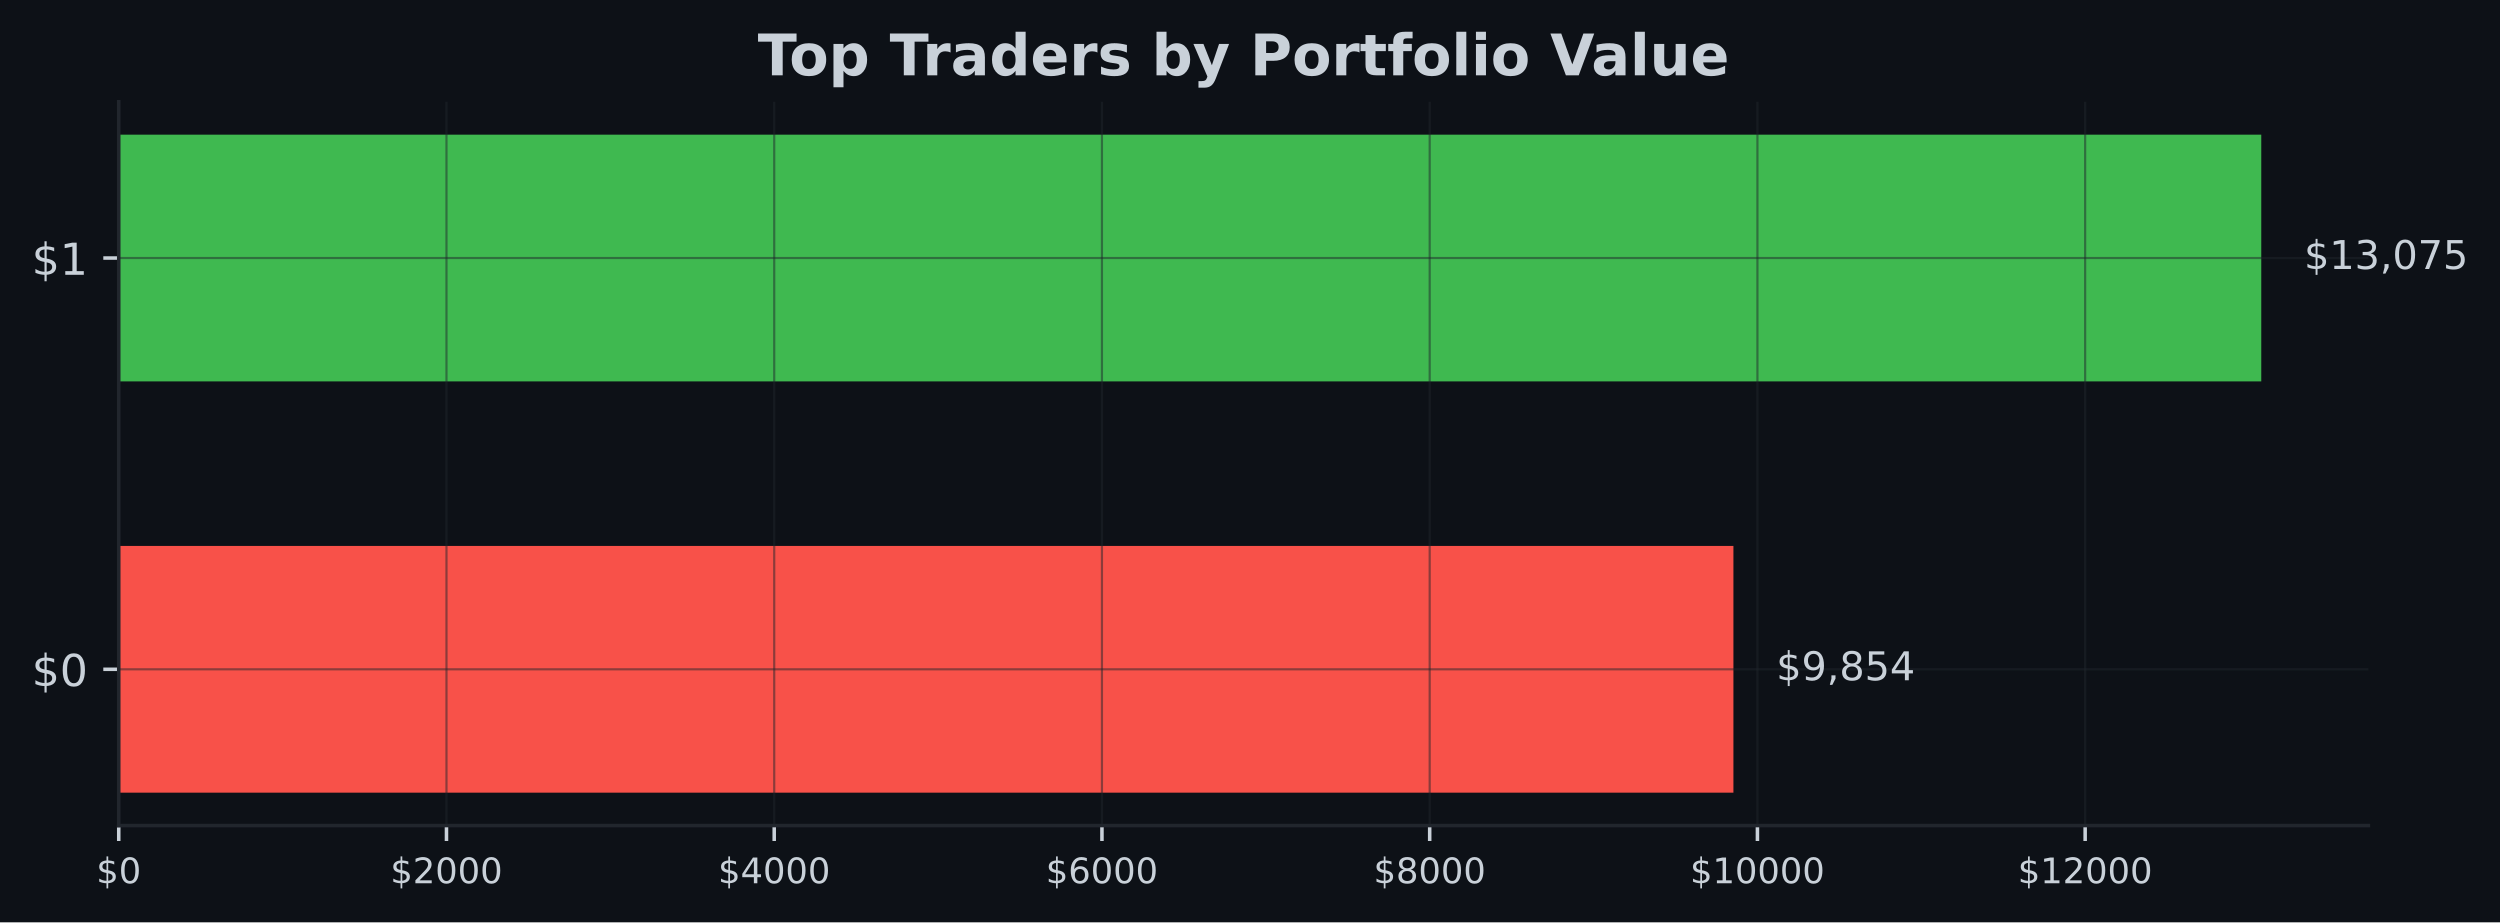
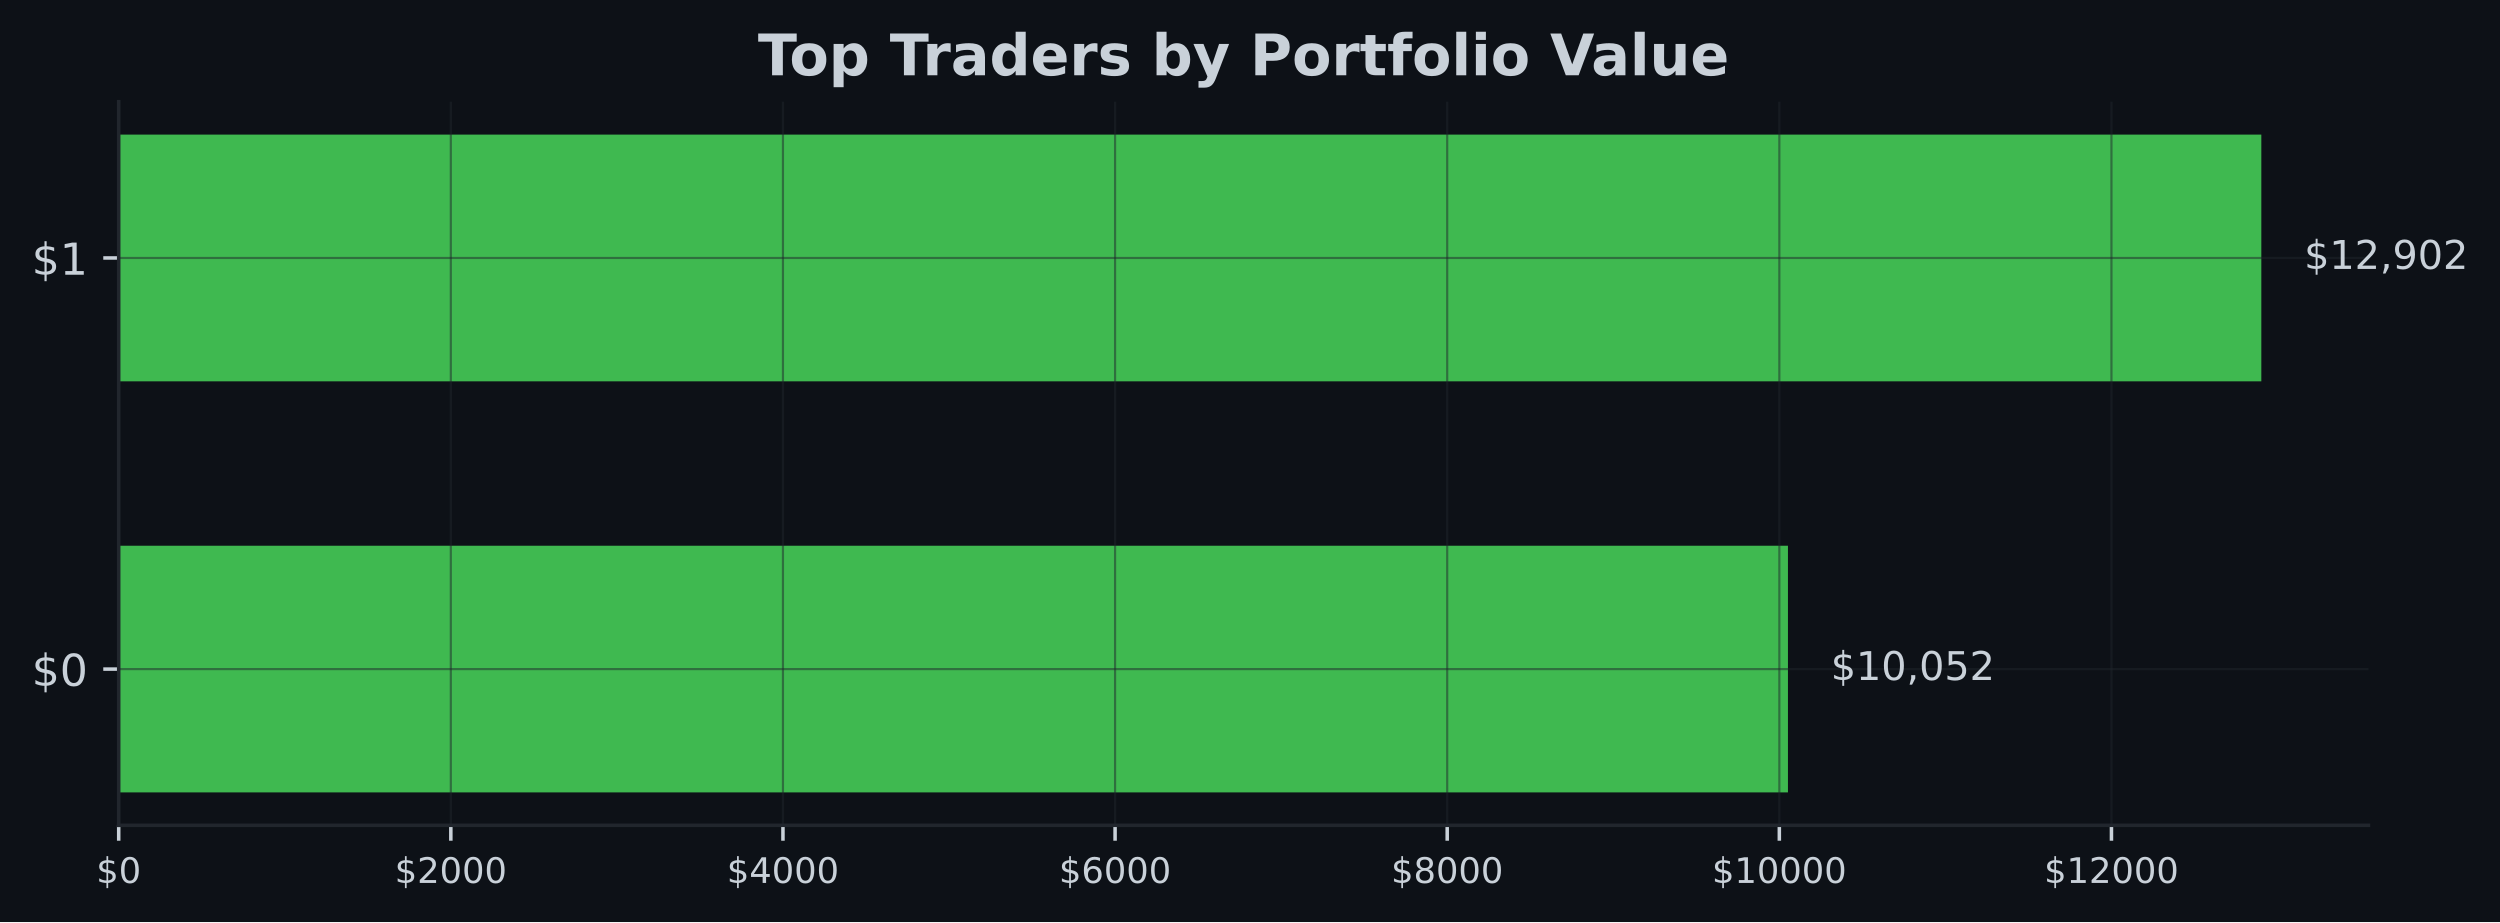
- <svg xmlns="http://www.w3.org/2000/svg" xmlns:xlink="http://www.w3.org/1999/xlink" width="566.882pt" height="209.14pt" viewBox="0 0 566.882 209.14" version="1.1">
+ <svg xmlns="http://www.w3.org/2000/svg" xmlns:xlink="http://www.w3.org/1999/xlink" width="567.057pt" height="209.14pt" viewBox="0 0 567.057 209.14" version="1.1">
  <defs>
    <style type="text/css">*{stroke-linejoin: round; stroke-linecap: butt}</style>
  </defs>
  <g id="figure_1">
    <g id="patch_1">
-       <path d="M 0 209.14  L 566.882 209.14  L 566.882 0  L 0 0  z " style="fill: #0d1117" />
+       <path d="M 0 209.14  L 567.057 209.14  L 567.057 0  L 0 0  z " style="fill: #0d1117" />
    </g>
    <g id="axes_1">
      <g id="patch_2">
-         <path d="M 26.925 187.198  L 537.039 187.198  L 537.039 23.078  L 26.925 23.078  z " style="fill: #0d1117" />
+         <path d="M 26.925 187.198  L 537.219 187.198  L 537.219 23.078  L 26.925 23.078  z " style="fill: #0d1117" />
      </g>
      <g id="patch_3">
-         <path d="M 26.925 179.738  L 393.058 179.738  L 393.058 123.788  L 26.925 123.788  z " clip-path="url(#p2c838402f3)" style="fill: #f85149" />
+         <path d="M 26.925 179.738  L 405.547 179.738  L 405.547 123.788  L 26.925 123.788  z " clip-path="url(#p53dee8544b)" style="fill: #3fb950" />
      </g>
      <g id="patch_4">
-         <path d="M 26.925 86.488  L 512.748 86.488  L 512.748 30.538  L 26.925 30.538  z " clip-path="url(#p2c838402f3)" style="fill: #3fb950" />
+         <path d="M 26.925 86.488  L 512.92 86.488  L 512.92 30.538  L 26.925 30.538  z " clip-path="url(#p53dee8544b)" style="fill: #3fb950" />
      </g>
      <g id="matplotlib.axis_1">
        <g id="xtick_1">
          <g id="line2d_1">
-             <path d="M 26.925 187.198  L 26.925 23.078  " clip-path="url(#p2c838402f3)" style="fill: none; stroke: #21262d; stroke-opacity: 0.5; stroke-width: 0.5; stroke-linecap: square" />
+             <path d="M 26.925 187.198  L 26.925 23.078  " clip-path="url(#p53dee8544b)" style="fill: none; stroke: #21262d; stroke-opacity: 0.5; stroke-width: 0.5; stroke-linecap: square" />
          </g>
          <g id="line2d_2">
            <defs>
-               <path id="mde8f542f25" d="M 0 0  L 0 3.5  " style="stroke: #c9d1d9; stroke-width: 0.8" />
+               <path id="m3ffc830166" d="M 0 0  L 0 3.5  " style="stroke: #c9d1d9; stroke-width: 0.8" />
            </defs>
            <g>
-               <use xlink:href="#mde8f542f25" x="26.925" y="187.198" style="fill: #c9d1d9; stroke: #c9d1d9; stroke-width: 0.8" />
+               <use xlink:href="#m3ffc830166" x="26.925" y="187.198" style="fill: #c9d1d9; stroke: #c9d1d9; stroke-width: 0.8" />
            </g>
          </g>
          <g id="text_1">
            <g style="fill: #c9d1d9" transform="translate(21.835 200.2767) scale(0.08 -0.08)">
              <defs>
                <path id="DejaVuSans-24" d="M 2163 -941  L 1850 -941  L 1847 0  Q 1519 6 1191 76  Q 863 147 531 288  L 531 850  Q 850 650 1176 548  Q 1503 447 1850 444  L 1850 1869  Q 1159 1981 845 2250  Q 531 2519 531 2988  Q 531 3497 872 3790  Q 1213 4084 1850 4128  L 1850 4863  L 2163 4863  L 2163 4138  Q 2453 4125 2725 4076  Q 2997 4028 3256 3944  L 3256 3397  Q 2997 3528 2723 3600  Q 2450 3672 2163 3684  L 2163 2350  Q 2872 2241 3206 1959  Q 3541 1678 3541 1191  Q 3541 663 3186 358  Q 2831 53 2163 6  L 2163 -941  z M 1850 2406  L 1850 3688  Q 1488 3647 1297 3481  Q 1106 3316 1106 3041  Q 1106 2772 1282 2622  Q 1459 2472 1850 2406  z M 2163 1806  L 2163 453  Q 2559 506 2761 678  Q 2963 850 2963 1131  Q 2963 1406 2770 1568  Q 2578 1731 2163 1806  z " transform="scale(0.015625)" />
                <path id="DejaVuSans-30" d="M 2034 4250  Q 1547 4250 1301 3770  Q 1056 3291 1056 2328  Q 1056 1369 1301 889  Q 1547 409 2034 409  Q 2525 409 2770 889  Q 3016 1369 3016 2328  Q 3016 3291 2770 3770  Q 2525 4250 2034 4250  z M 2034 4750  Q 2819 4750 3233 4129  Q 3647 3509 3647 2328  Q 3647 1150 3233 529  Q 2819 -91 2034 -91  Q 1250 -91 836 529  Q 422 1150 422 2328  Q 422 3509 836 4129  Q 1250 4750 2034 4750  z " transform="scale(0.015625)" />
              </defs>
              <use xlink:href="#DejaVuSans-24" />
              <use xlink:href="#DejaVuSans-30" transform="translate(63.62305 0)" />
            </g>
          </g>
        </g>
        <g id="xtick_2">
          <g id="line2d_3">
-             <path d="M 101.24 187.198  L 101.24 23.078  " clip-path="url(#p2c838402f3)" style="fill: none; stroke: #21262d; stroke-opacity: 0.5; stroke-width: 0.5; stroke-linecap: square" />
+             <path d="M 102.259 187.198  L 102.259 23.078  " clip-path="url(#p53dee8544b)" style="fill: none; stroke: #21262d; stroke-opacity: 0.5; stroke-width: 0.5; stroke-linecap: square" />
          </g>
          <g id="line2d_4">
            <g>
-               <use xlink:href="#mde8f542f25" x="101.24" y="187.198" style="fill: #c9d1d9; stroke: #c9d1d9; stroke-width: 0.8" />
+               <use xlink:href="#m3ffc830166" x="102.259" y="187.198" style="fill: #c9d1d9; stroke: #c9d1d9; stroke-width: 0.8" />
            </g>
          </g>
          <g id="text_2">
-             <g style="fill: #c9d1d9" transform="translate(88.51499 200.2767) scale(0.08 -0.08)">
+             <g style="fill: #c9d1d9" transform="translate(89.53351 200.2767) scale(0.08 -0.08)">
              <defs>
                <path id="DejaVuSans-32" d="M 1228 531  L 3431 531  L 3431 0  L 469 0  L 469 531  Q 828 903 1448 1529  Q 2069 2156 2228 2338  Q 2531 2678 2651 2914  Q 2772 3150 2772 3378  Q 2772 3750 2511 3984  Q 2250 4219 1831 4219  Q 1534 4219 1204 4116  Q 875 4013 500 3803  L 500 4441  Q 881 4594 1212 4672  Q 1544 4750 1819 4750  Q 2544 4750 2975 4387  Q 3406 4025 3406 3419  Q 3406 3131 3298 2873  Q 3191 2616 2906 2266  Q 2828 2175 2409 1742  Q 1991 1309 1228 531  z " transform="scale(0.015625)" />
              </defs>
              <use xlink:href="#DejaVuSans-24" />
              <use xlink:href="#DejaVuSans-32" transform="translate(63.62305 0)" />
              <use xlink:href="#DejaVuSans-30" transform="translate(127.2461 0)" />
              <use xlink:href="#DejaVuSans-30" transform="translate(190.8691 0)" />
              <use xlink:href="#DejaVuSans-30" transform="translate(254.4922 0)" />
            </g>
          </g>
        </g>
        <g id="xtick_3">
          <g id="line2d_5">
-             <path d="M 175.555 187.198  L 175.555 23.078  " clip-path="url(#p2c838402f3)" style="fill: none; stroke: #21262d; stroke-opacity: 0.5; stroke-width: 0.5; stroke-linecap: square" />
+             <path d="M 177.592 187.198  L 177.592 23.078  " clip-path="url(#p53dee8544b)" style="fill: none; stroke: #21262d; stroke-opacity: 0.5; stroke-width: 0.5; stroke-linecap: square" />
          </g>
          <g id="line2d_6">
            <g>
-               <use xlink:href="#mde8f542f25" x="175.555" y="187.198" style="fill: #c9d1d9; stroke: #c9d1d9; stroke-width: 0.8" />
+               <use xlink:href="#m3ffc830166" x="177.592" y="187.198" style="fill: #c9d1d9; stroke: #c9d1d9; stroke-width: 0.8" />
            </g>
          </g>
          <g id="text_3">
-             <g style="fill: #c9d1d9" transform="translate(162.83 200.2767) scale(0.08 -0.08)">
+             <g style="fill: #c9d1d9" transform="translate(164.867 200.2767) scale(0.08 -0.08)">
              <defs>
                <path id="DejaVuSans-34" d="M 2419 4116  L 825 1625  L 2419 1625  L 2419 4116  z M 2253 4666  L 3047 4666  L 3047 1625  L 3713 1625  L 3713 1100  L 3047 1100  L 3047 0  L 2419 0  L 2419 1100  L 313 1100  L 313 1709  L 2253 4666  z " transform="scale(0.015625)" />
              </defs>
              <use xlink:href="#DejaVuSans-24" />
              <use xlink:href="#DejaVuSans-34" transform="translate(63.62305 0)" />
              <use xlink:href="#DejaVuSans-30" transform="translate(127.2461 0)" />
              <use xlink:href="#DejaVuSans-30" transform="translate(190.8691 0)" />
              <use xlink:href="#DejaVuSans-30" transform="translate(254.4922 0)" />
            </g>
          </g>
        </g>
        <g id="xtick_4">
          <g id="line2d_7">
-             <path d="M 249.87 187.198  L 249.87 23.078  " clip-path="url(#p2c838402f3)" style="fill: none; stroke: #21262d; stroke-opacity: 0.5; stroke-width: 0.5; stroke-linecap: square" />
+             <path d="M 252.926 187.198  L 252.926 23.078  " clip-path="url(#p53dee8544b)" style="fill: none; stroke: #21262d; stroke-opacity: 0.5; stroke-width: 0.5; stroke-linecap: square" />
          </g>
          <g id="line2d_8">
            <g>
-               <use xlink:href="#mde8f542f25" x="249.87" y="187.198" style="fill: #c9d1d9; stroke: #c9d1d9; stroke-width: 0.8" />
+               <use xlink:href="#m3ffc830166" x="252.926" y="187.198" style="fill: #c9d1d9; stroke: #c9d1d9; stroke-width: 0.8" />
            </g>
          </g>
          <g id="text_4">
-             <g style="fill: #c9d1d9" transform="translate(237.145 200.2767) scale(0.08 -0.08)">
+             <g style="fill: #c9d1d9" transform="translate(240.2005 200.2767) scale(0.08 -0.08)">
              <defs>
                <path id="DejaVuSans-36" d="M 2113 2584  Q 1688 2584 1439 2293  Q 1191 2003 1191 1497  Q 1191 994 1439 701  Q 1688 409 2113 409  Q 2538 409 2786 701  Q 3034 994 3034 1497  Q 3034 2003 2786 2293  Q 2538 2584 2113 2584  z M 3366 4563  L 3366 3988  Q 3128 4100 2886 4159  Q 2644 4219 2406 4219  Q 1781 4219 1451 3797  Q 1122 3375 1075 2522  Q 1259 2794 1537 2939  Q 1816 3084 2150 3084  Q 2853 3084 3261 2657  Q 3669 2231 3669 1497  Q 3669 778 3244 343  Q 2819 -91 2113 -91  Q 1303 -91 875 529  Q 447 1150 447 2328  Q 447 3434 972 4092  Q 1497 4750 2381 4750  Q 2619 4750 2861 4703  Q 3103 4656 3366 4563  z " transform="scale(0.015625)" />
              </defs>
              <use xlink:href="#DejaVuSans-24" />
              <use xlink:href="#DejaVuSans-36" transform="translate(63.62305 0)" />
              <use xlink:href="#DejaVuSans-30" transform="translate(127.2461 0)" />
              <use xlink:href="#DejaVuSans-30" transform="translate(190.8691 0)" />
              <use xlink:href="#DejaVuSans-30" transform="translate(254.4922 0)" />
            </g>
          </g>
        </g>
        <g id="xtick_5">
          <g id="line2d_9">
-             <path d="M 324.185 187.198  L 324.185 23.078  " clip-path="url(#p2c838402f3)" style="fill: none; stroke: #21262d; stroke-opacity: 0.5; stroke-width: 0.5; stroke-linecap: square" />
+             <path d="M 328.259 187.198  L 328.259 23.078  " clip-path="url(#p53dee8544b)" style="fill: none; stroke: #21262d; stroke-opacity: 0.5; stroke-width: 0.5; stroke-linecap: square" />
          </g>
          <g id="line2d_10">
            <g>
-               <use xlink:href="#mde8f542f25" x="324.185" y="187.198" style="fill: #c9d1d9; stroke: #c9d1d9; stroke-width: 0.8" />
+               <use xlink:href="#m3ffc830166" x="328.259" y="187.198" style="fill: #c9d1d9; stroke: #c9d1d9; stroke-width: 0.8" />
            </g>
          </g>
          <g id="text_5">
-             <g style="fill: #c9d1d9" transform="translate(311.46 200.2767) scale(0.08 -0.08)">
+             <g style="fill: #c9d1d9" transform="translate(315.534 200.2767) scale(0.08 -0.08)">
              <defs>
                <path id="DejaVuSans-38" d="M 2034 2216  Q 1584 2216 1326 1975  Q 1069 1734 1069 1313  Q 1069 891 1326 650  Q 1584 409 2034 409  Q 2484 409 2743 651  Q 3003 894 3003 1313  Q 3003 1734 2745 1975  Q 2488 2216 2034 2216  z M 1403 2484  Q 997 2584 770 2862  Q 544 3141 544 3541  Q 544 4100 942 4425  Q 1341 4750 2034 4750  Q 2731 4750 3128 4425  Q 3525 4100 3525 3541  Q 3525 3141 3298 2862  Q 3072 2584 2669 2484  Q 3125 2378 3379 2068  Q 3634 1759 3634 1313  Q 3634 634 3220 271  Q 2806 -91 2034 -91  Q 1263 -91 848 271  Q 434 634 434 1313  Q 434 1759 690 2068  Q 947 2378 1403 2484  z M 1172 3481  Q 1172 3119 1398 2916  Q 1625 2713 2034 2713  Q 2441 2713 2670 2916  Q 2900 3119 2900 3481  Q 2900 3844 2670 4047  Q 2441 4250 2034 4250  Q 1625 4250 1398 4047  Q 1172 3844 1172 3481  z " transform="scale(0.015625)" />
              </defs>
              <use xlink:href="#DejaVuSans-24" />
              <use xlink:href="#DejaVuSans-38" transform="translate(63.62305 0)" />
              <use xlink:href="#DejaVuSans-30" transform="translate(127.2461 0)" />
              <use xlink:href="#DejaVuSans-30" transform="translate(190.8691 0)" />
              <use xlink:href="#DejaVuSans-30" transform="translate(254.4922 0)" />
            </g>
          </g>
        </g>
        <g id="xtick_6">
          <g id="line2d_11">
-             <path d="M 398.5 187.198  L 398.5 23.078  " clip-path="url(#p2c838402f3)" style="fill: none; stroke: #21262d; stroke-opacity: 0.5; stroke-width: 0.5; stroke-linecap: square" />
+             <path d="M 403.593 187.198  L 403.593 23.078  " clip-path="url(#p53dee8544b)" style="fill: none; stroke: #21262d; stroke-opacity: 0.5; stroke-width: 0.5; stroke-linecap: square" />
          </g>
          <g id="line2d_12">
            <g>
-               <use xlink:href="#mde8f542f25" x="398.5" y="187.198" style="fill: #c9d1d9; stroke: #c9d1d9; stroke-width: 0.8" />
+               <use xlink:href="#m3ffc830166" x="403.593" y="187.198" style="fill: #c9d1d9; stroke: #c9d1d9; stroke-width: 0.8" />
            </g>
          </g>
          <g id="text_6">
-             <g style="fill: #c9d1d9" transform="translate(383.23 200.2767) scale(0.08 -0.08)">
+             <g style="fill: #c9d1d9" transform="translate(388.3226 200.2767) scale(0.08 -0.08)">
              <defs>
                <path id="DejaVuSans-31" d="M 794 531  L 1825 531  L 1825 4091  L 703 3866  L 703 4441  L 1819 4666  L 2450 4666  L 2450 531  L 3481 531  L 3481 0  L 794 0  L 794 531  z " transform="scale(0.015625)" />
              </defs>
              <use xlink:href="#DejaVuSans-24" />
              <use xlink:href="#DejaVuSans-31" transform="translate(63.62305 0)" />
              <use xlink:href="#DejaVuSans-30" transform="translate(127.2461 0)" />
              <use xlink:href="#DejaVuSans-30" transform="translate(190.8691 0)" />
              <use xlink:href="#DejaVuSans-30" transform="translate(254.4922 0)" />
              <use xlink:href="#DejaVuSans-30" transform="translate(318.1152 0)" />
            </g>
          </g>
        </g>
        <g id="xtick_7">
          <g id="line2d_13">
-             <path d="M 472.815 187.198  L 472.815 23.078  " clip-path="url(#p2c838402f3)" style="fill: none; stroke: #21262d; stroke-opacity: 0.5; stroke-width: 0.5; stroke-linecap: square" />
+             <path d="M 478.926 187.198  L 478.926 23.078  " clip-path="url(#p53dee8544b)" style="fill: none; stroke: #21262d; stroke-opacity: 0.5; stroke-width: 0.5; stroke-linecap: square" />
          </g>
          <g id="line2d_14">
            <g>
-               <use xlink:href="#mde8f542f25" x="472.815" y="187.198" style="fill: #c9d1d9; stroke: #c9d1d9; stroke-width: 0.8" />
+               <use xlink:href="#m3ffc830166" x="478.926" y="187.198" style="fill: #c9d1d9; stroke: #c9d1d9; stroke-width: 0.8" />
            </g>
          </g>
          <g id="text_7">
-             <g style="fill: #c9d1d9" transform="translate(457.545 200.2767) scale(0.08 -0.08)">
+             <g style="fill: #c9d1d9" transform="translate(463.6561 200.2767) scale(0.08 -0.08)">
              <use xlink:href="#DejaVuSans-24" />
              <use xlink:href="#DejaVuSans-31" transform="translate(63.62305 0)" />
              <use xlink:href="#DejaVuSans-32" transform="translate(127.2461 0)" />
              <use xlink:href="#DejaVuSans-30" transform="translate(190.8691 0)" />
              <use xlink:href="#DejaVuSans-30" transform="translate(254.4922 0)" />
              <use xlink:href="#DejaVuSans-30" transform="translate(318.1152 0)" />
            </g>
          </g>
        </g>
      </g>
      <g id="matplotlib.axis_2">
        <g id="ytick_1">
          <g id="line2d_15">
-             <path d="M 26.925 151.763  L 537.039 151.763  " clip-path="url(#p2c838402f3)" style="fill: none; stroke: #21262d; stroke-opacity: 0.5; stroke-width: 0.5; stroke-linecap: square" />
+             <path d="M 26.925 151.763  L 537.219 151.763  " clip-path="url(#p53dee8544b)" style="fill: none; stroke: #21262d; stroke-opacity: 0.5; stroke-width: 0.5; stroke-linecap: square" />
          </g>
          <g id="line2d_16">
            <defs>
-               <path id="m26489d5b1e" d="M 0 0  L -3.5 0  " style="stroke: #c9d1d9; stroke-width: 0.8" />
+               <path id="m6f9f888010" d="M 0 0  L -3.5 0  " style="stroke: #c9d1d9; stroke-width: 0.8" />
            </defs>
            <g>
-               <use xlink:href="#m26489d5b1e" x="26.925" y="151.763" style="fill: #c9d1d9; stroke: #c9d1d9; stroke-width: 0.8" />
+               <use xlink:href="#m6f9f888010" x="26.925" y="151.763" style="fill: #c9d1d9; stroke: #c9d1d9; stroke-width: 0.8" />
            </g>
          </g>
          <g id="text_8">
            <g style="fill: #c9d1d9" transform="translate(7.2 155.5622) scale(0.1 -0.1)">
              <use xlink:href="#DejaVuSans-24" />
              <use xlink:href="#DejaVuSans-30" transform="translate(63.62305 0)" />
            </g>
          </g>
        </g>
        <g id="ytick_2">
          <g id="line2d_17">
-             <path d="M 26.925 58.513  L 537.039 58.513  " clip-path="url(#p2c838402f3)" style="fill: none; stroke: #21262d; stroke-opacity: 0.5; stroke-width: 0.5; stroke-linecap: square" />
+             <path d="M 26.925 58.513  L 537.219 58.513  " clip-path="url(#p53dee8544b)" style="fill: none; stroke: #21262d; stroke-opacity: 0.5; stroke-width: 0.5; stroke-linecap: square" />
          </g>
          <g id="line2d_18">
            <g>
-               <use xlink:href="#m26489d5b1e" x="26.925" y="58.513" style="fill: #c9d1d9; stroke: #c9d1d9; stroke-width: 0.8" />
+               <use xlink:href="#m6f9f888010" x="26.925" y="58.513" style="fill: #c9d1d9; stroke: #c9d1d9; stroke-width: 0.8" />
            </g>
          </g>
          <g id="text_9">
            <g style="fill: #c9d1d9" transform="translate(7.2 62.31219) scale(0.1 -0.1)">
              <use xlink:href="#DejaVuSans-24" />
              <use xlink:href="#DejaVuSans-31" transform="translate(63.62305 0)" />
            </g>
          </g>
        </g>
      </g>
      <g id="patch_5">
        <path d="M 26.925 187.198  L 26.925 23.078  " style="fill: none; stroke: #21262d; stroke-width: 0.8; stroke-linejoin: miter; stroke-linecap: square" />
      </g>
      <g id="patch_6">
-         <path d="M 26.925 187.198  L 537.039 187.198  " style="fill: none; stroke: #21262d; stroke-width: 0.8; stroke-linejoin: miter; stroke-linecap: square" />
+         <path d="M 26.925 187.198  L 537.219 187.198  " style="fill: none; stroke: #21262d; stroke-width: 0.8; stroke-linejoin: miter; stroke-linecap: square" />
      </g>
      <g id="text_10">
-         <g style="fill: #c9d1d9" transform="translate(402.774 154.2464) scale(0.09 -0.09)">
+         <g style="fill: #c9d1d9" transform="translate(415.2666 154.2464) scale(0.09 -0.09)">
          <defs>
-             <path id="DejaVuSans-39" d="M 703 97  L 703 672  Q 941 559 1184 500  Q 1428 441 1663 441  Q 2288 441 2617 861  Q 2947 1281 2994 2138  Q 2813 1869 2534 1725  Q 2256 1581 1919 1581  Q 1219 1581 811 2004  Q 403 2428 403 3163  Q 403 3881 828 4315  Q 1253 4750 1959 4750  Q 2769 4750 3195 4129  Q 3622 3509 3622 2328  Q 3622 1225 3098 567  Q 2575 -91 1691 -91  Q 1453 -91 1209 -44  Q 966 3 703 97  z M 1959 2075  Q 2384 2075 2632 2365  Q 2881 2656 2881 3163  Q 2881 3666 2632 3958  Q 2384 4250 1959 4250  Q 1534 4250 1286 3958  Q 1038 3666 1038 3163  Q 1038 2656 1286 2365  Q 1534 2075 1959 2075  z " transform="scale(0.015625)" />
            <path id="DejaVuSans-2c" d="M 750 794  L 1409 794  L 1409 256  L 897 -744  L 494 -744  L 750 256  L 750 794  z " transform="scale(0.015625)" />
            <path id="DejaVuSans-35" d="M 691 4666  L 3169 4666  L 3169 4134  L 1269 4134  L 1269 2991  Q 1406 3038 1543 3061  Q 1681 3084 1819 3084  Q 2600 3084 3056 2656  Q 3513 2228 3513 1497  Q 3513 744 3044 326  Q 2575 -91 1722 -91  Q 1428 -91 1123 -41  Q 819 9 494 109  L 494 744  Q 775 591 1075 516  Q 1375 441 1709 441  Q 2250 441 2565 725  Q 2881 1009 2881 1497  Q 2881 1984 2565 2268  Q 2250 2553 1709 2553  Q 1456 2553 1204 2497  Q 953 2441 691 2322  L 691 4666  z " transform="scale(0.015625)" />
          </defs>
          <use xlink:href="#DejaVuSans-24" />
-           <use xlink:href="#DejaVuSans-39" transform="translate(63.62305 0)" />
-           <use xlink:href="#DejaVuSans-2c" transform="translate(127.2461 0)" />
-           <use xlink:href="#DejaVuSans-38" transform="translate(159.0332 0)" />
-           <use xlink:href="#DejaVuSans-35" transform="translate(222.6562 0)" />
-           <use xlink:href="#DejaVuSans-34" transform="translate(286.2793 0)" />
+           <use xlink:href="#DejaVuSans-31" transform="translate(63.62305 0)" />
+           <use xlink:href="#DejaVuSans-30" transform="translate(127.2461 0)" />
+           <use xlink:href="#DejaVuSans-2c" transform="translate(190.8691 0)" />
+           <use xlink:href="#DejaVuSans-30" transform="translate(222.6562 0)" />
+           <use xlink:href="#DejaVuSans-35" transform="translate(286.2793 0)" />
+           <use xlink:href="#DejaVuSans-32" transform="translate(349.9023 0)" />
        </g>
      </g>
      <g id="text_11">
-         <g style="fill: #c9d1d9" transform="translate(522.4646 60.99641) scale(0.09 -0.09)">
+         <g style="fill: #c9d1d9" transform="translate(522.6394 60.99641) scale(0.09 -0.09)">
          <defs>
-             <path id="DejaVuSans-33" d="M 2597 2516  Q 3050 2419 3304 2112  Q 3559 1806 3559 1356  Q 3559 666 3084 287  Q 2609 -91 1734 -91  Q 1441 -91 1130 -33  Q 819 25 488 141  L 488 750  Q 750 597 1062 519  Q 1375 441 1716 441  Q 2309 441 2620 675  Q 2931 909 2931 1356  Q 2931 1769 2642 2001  Q 2353 2234 1838 2234  L 1294 2234  L 1294 2753  L 1863 2753  Q 2328 2753 2575 2939  Q 2822 3125 2822 3475  Q 2822 3834 2567 4026  Q 2313 4219 1838 4219  Q 1578 4219 1281 4162  Q 984 4106 628 3988  L 628 4550  Q 988 4650 1302 4700  Q 1616 4750 1894 4750  Q 2613 4750 3031 4423  Q 3450 4097 3450 3541  Q 3450 3153 3228 2886  Q 3006 2619 2597 2516  z " transform="scale(0.015625)" />
-             <path id="DejaVuSans-37" d="M 525 4666  L 3525 4666  L 3525 4397  L 1831 0  L 1172 0  L 2766 4134  L 525 4134  L 525 4666  z " transform="scale(0.015625)" />
+             <path id="DejaVuSans-39" d="M 703 97  L 703 672  Q 941 559 1184 500  Q 1428 441 1663 441  Q 2288 441 2617 861  Q 2947 1281 2994 2138  Q 2813 1869 2534 1725  Q 2256 1581 1919 1581  Q 1219 1581 811 2004  Q 403 2428 403 3163  Q 403 3881 828 4315  Q 1253 4750 1959 4750  Q 2769 4750 3195 4129  Q 3622 3509 3622 2328  Q 3622 1225 3098 567  Q 2575 -91 1691 -91  Q 1453 -91 1209 -44  Q 966 3 703 97  z M 1959 2075  Q 2384 2075 2632 2365  Q 2881 2656 2881 3163  Q 2881 3666 2632 3958  Q 2384 4250 1959 4250  Q 1534 4250 1286 3958  Q 1038 3666 1038 3163  Q 1038 2656 1286 2365  Q 1534 2075 1959 2075  z " transform="scale(0.015625)" />
          </defs>
          <use xlink:href="#DejaVuSans-24" />
          <use xlink:href="#DejaVuSans-31" transform="translate(63.62305 0)" />
-           <use xlink:href="#DejaVuSans-33" transform="translate(127.2461 0)" />
+           <use xlink:href="#DejaVuSans-32" transform="translate(127.2461 0)" />
          <use xlink:href="#DejaVuSans-2c" transform="translate(190.8691 0)" />
-           <use xlink:href="#DejaVuSans-30" transform="translate(222.6562 0)" />
-           <use xlink:href="#DejaVuSans-37" transform="translate(286.2793 0)" />
-           <use xlink:href="#DejaVuSans-35" transform="translate(349.9023 0)" />
+           <use xlink:href="#DejaVuSans-39" transform="translate(222.6562 0)" />
+           <use xlink:href="#DejaVuSans-30" transform="translate(286.2793 0)" />
+           <use xlink:href="#DejaVuSans-32" transform="translate(349.9023 0)" />
        </g>
      </g>
      <g id="text_12">
-         <g style="fill: #c9d1d9" transform="translate(171.8224 17.07797) scale(0.13 -0.13)">
+         <g style="fill: #c9d1d9" transform="translate(171.9124 17.07797) scale(0.13 -0.13)">
          <defs>
            <path id="DejaVuSans-Bold-54" d="M 31 4666  L 4331 4666  L 4331 3756  L 2784 3756  L 2784 0  L 1581 0  L 1581 3756  L 31 3756  L 31 4666  z " transform="scale(0.015625)" />
            <path id="DejaVuSans-Bold-6f" d="M 2203 2784  Q 1831 2784 1636 2517  Q 1441 2250 1441 1747  Q 1441 1244 1636 976  Q 1831 709 2203 709  Q 2569 709 2762 976  Q 2956 1244 2956 1747  Q 2956 2250 2762 2517  Q 2569 2784 2203 2784  z M 2203 3584  Q 3106 3584 3614 3096  Q 4122 2609 4122 1747  Q 4122 884 3614 396  Q 3106 -91 2203 -91  Q 1297 -91 786 396  Q 275 884 275 1747  Q 275 2609 786 3096  Q 1297 3584 2203 3584  z " transform="scale(0.015625)" />
            <path id="DejaVuSans-Bold-70" d="M 1656 506  L 1656 -1331  L 538 -1331  L 538 3500  L 1656 3500  L 1656 2988  Q 1888 3294 2169 3439  Q 2450 3584 2816 3584  Q 3463 3584 3878 3070  Q 4294 2556 4294 1747  Q 4294 938 3878 423  Q 3463 -91 2816 -91  Q 2450 -91 2169 54  Q 1888 200 1656 506  z M 2400 2772  Q 2041 2772 1848 2508  Q 1656 2244 1656 1747  Q 1656 1250 1848 986  Q 2041 722 2400 722  Q 2759 722 2948 984  Q 3138 1247 3138 1747  Q 3138 2247 2948 2509  Q 2759 2772 2400 2772  z " transform="scale(0.015625)" />
            <path id="DejaVuSans-Bold-20" transform="scale(0.015625)" />
            <path id="DejaVuSans-Bold-72" d="M 3138 2547  Q 2991 2616 2845 2648  Q 2700 2681 2553 2681  Q 2122 2681 1889 2404  Q 1656 2128 1656 1613  L 1656 0  L 538 0  L 538 3500  L 1656 3500  L 1656 2925  Q 1872 3269 2151 3426  Q 2431 3584 2822 3584  Q 2878 3584 2943 3579  Q 3009 3575 3134 3559  L 3138 2547  z " transform="scale(0.015625)" />
            <path id="DejaVuSans-Bold-61" d="M 2106 1575  Q 1756 1575 1579 1456  Q 1403 1338 1403 1106  Q 1403 894 1545 773  Q 1688 653 1941 653  Q 2256 653 2472 879  Q 2688 1106 2688 1447  L 2688 1575  L 2106 1575  z M 3816 1997  L 3816 0  L 2688 0  L 2688 519  Q 2463 200 2181 54  Q 1900 -91 1497 -91  Q 953 -91 614 226  Q 275 544 275 1050  Q 275 1666 698 1953  Q 1122 2241 2028 2241  L 2688 2241  L 2688 2328  Q 2688 2594 2478 2717  Q 2269 2841 1825 2841  Q 1466 2841 1156 2769  Q 847 2697 581 2553  L 581 3406  Q 941 3494 1303 3539  Q 1666 3584 2028 3584  Q 2975 3584 3395 3211  Q 3816 2838 3816 1997  z " transform="scale(0.015625)" />
            <path id="DejaVuSans-Bold-64" d="M 2919 2988  L 2919 4863  L 4044 4863  L 4044 0  L 2919 0  L 2919 506  Q 2688 197 2409 53  Q 2131 -91 1766 -91  Q 1119 -91 703 423  Q 288 938 288 1747  Q 288 2556 703 3070  Q 1119 3584 1766 3584  Q 2128 3584 2408 3439  Q 2688 3294 2919 2988  z M 2181 722  Q 2541 722 2730 984  Q 2919 1247 2919 1747  Q 2919 2247 2730 2509  Q 2541 2772 2181 2772  Q 1825 2772 1636 2509  Q 1447 2247 1447 1747  Q 1447 1247 1636 984  Q 1825 722 2181 722  z " transform="scale(0.015625)" />
            <path id="DejaVuSans-Bold-65" d="M 4031 1759  L 4031 1441  L 1416 1441  Q 1456 1047 1700 850  Q 1944 653 2381 653  Q 2734 653 3104 758  Q 3475 863 3866 1075  L 3866 213  Q 3469 63 3072 -14  Q 2675 -91 2278 -91  Q 1328 -91 801 392  Q 275 875 275 1747  Q 275 2603 792 3093  Q 1309 3584 2216 3584  Q 3041 3584 3536 3087  Q 4031 2591 4031 1759  z M 2881 2131  Q 2881 2450 2695 2645  Q 2509 2841 2209 2841  Q 1884 2841 1681 2658  Q 1478 2475 1428 2131  L 2881 2131  z " transform="scale(0.015625)" />
            <path id="DejaVuSans-Bold-73" d="M 3272 3391  L 3272 2541  Q 2913 2691 2578 2766  Q 2244 2841 1947 2841  Q 1628 2841 1473 2761  Q 1319 2681 1319 2516  Q 1319 2381 1436 2309  Q 1553 2238 1856 2203  L 2053 2175  Q 2913 2066 3209 1816  Q 3506 1566 3506 1031  Q 3506 472 3093 190  Q 2681 -91 1863 -91  Q 1516 -91 1145 -36  Q 775 19 384 128  L 384 978  Q 719 816 1070 734  Q 1422 653 1784 653  Q 2113 653 2278 743  Q 2444 834 2444 1013  Q 2444 1163 2330 1236  Q 2216 1309 1875 1350  L 1678 1375  Q 931 1469 631 1722  Q 331 1975 331 2491  Q 331 3047 712 3315  Q 1094 3584 1881 3584  Q 2191 3584 2531 3537  Q 2872 3491 3272 3391  z " transform="scale(0.015625)" />
            <path id="DejaVuSans-Bold-62" d="M 2400 722  Q 2759 722 2948 984  Q 3138 1247 3138 1747  Q 3138 2247 2948 2509  Q 2759 2772 2400 2772  Q 2041 2772 1848 2508  Q 1656 2244 1656 1747  Q 1656 1250 1848 986  Q 2041 722 2400 722  z M 1656 2988  Q 1888 3294 2169 3439  Q 2450 3584 2816 3584  Q 3463 3584 3878 3070  Q 4294 2556 4294 1747  Q 4294 938 3878 423  Q 3463 -91 2816 -91  Q 2450 -91 2169 54  Q 1888 200 1656 506  L 1656 0  L 538 0  L 538 4863  L 1656 4863  L 1656 2988  z " transform="scale(0.015625)" />
            <path id="DejaVuSans-Bold-79" d="M 78 3500  L 1197 3500  L 2138 1125  L 2938 3500  L 4056 3500  L 2584 -331  Q 2363 -916 2067 -1148  Q 1772 -1381 1288 -1381  L 641 -1381  L 641 -647  L 991 -647  Q 1275 -647 1404 -556  Q 1534 -466 1606 -231  L 1638 -134  L 78 3500  z " transform="scale(0.015625)" />
            <path id="DejaVuSans-Bold-50" d="M 588 4666  L 2584 4666  Q 3475 4666 3951 4270  Q 4428 3875 4428 3144  Q 4428 2409 3951 2014  Q 3475 1619 2584 1619  L 1791 1619  L 1791 0  L 588 0  L 588 4666  z M 1791 3794  L 1791 2491  L 2456 2491  Q 2806 2491 2997 2661  Q 3188 2831 3188 3144  Q 3188 3456 2997 3625  Q 2806 3794 2456 3794  L 1791 3794  z " transform="scale(0.015625)" />
            <path id="DejaVuSans-Bold-74" d="M 1759 4494  L 1759 3500  L 2913 3500  L 2913 2700  L 1759 2700  L 1759 1216  Q 1759 972 1856 886  Q 1953 800 2241 800  L 2816 800  L 2816 0  L 1856 0  Q 1194 0 917 276  Q 641 553 641 1216  L 641 2700  L 84 2700  L 84 3500  L 641 3500  L 641 4494  L 1759 4494  z " transform="scale(0.015625)" />
            <path id="DejaVuSans-Bold-66" d="M 2841 4863  L 2841 4128  L 2222 4128  Q 1984 4128 1890 4042  Q 1797 3956 1797 3744  L 1797 3500  L 2753 3500  L 2753 2700  L 1797 2700  L 1797 0  L 678 0  L 678 2700  L 122 2700  L 122 3500  L 678 3500  L 678 3744  Q 678 4316 997 4589  Q 1316 4863 1984 4863  L 2841 4863  z " transform="scale(0.015625)" />
            <path id="DejaVuSans-Bold-6c" d="M 538 4863  L 1656 4863  L 1656 0  L 538 0  L 538 4863  z " transform="scale(0.015625)" />
            <path id="DejaVuSans-Bold-69" d="M 538 3500  L 1656 3500  L 1656 0  L 538 0  L 538 3500  z M 538 4863  L 1656 4863  L 1656 3950  L 538 3950  L 538 4863  z " transform="scale(0.015625)" />
            <path id="DejaVuSans-Bold-56" d="M 31 4666  L 1241 4666  L 2478 1222  L 3713 4666  L 4922 4666  L 3194 0  L 1759 0  L 31 4666  z " transform="scale(0.015625)" />
            <path id="DejaVuSans-Bold-75" d="M 500 1363  L 500 3500  L 1625 3500  L 1625 3150  Q 1625 2866 1622 2436  Q 1619 2006 1619 1863  Q 1619 1441 1641 1255  Q 1663 1069 1716 984  Q 1784 875 1895 815  Q 2006 756 2150 756  Q 2500 756 2700 1025  Q 2900 1294 2900 1772  L 2900 3500  L 4019 3500  L 4019 0  L 2900 0  L 2900 506  Q 2647 200 2364 54  Q 2081 -91 1741 -91  Q 1134 -91 817 281  Q 500 653 500 1363  z " transform="scale(0.015625)" />
          </defs>
          <use xlink:href="#DejaVuSans-Bold-54" />
          <use xlink:href="#DejaVuSans-Bold-6f" transform="translate(54.96289 0)" />
          <use xlink:href="#DejaVuSans-Bold-70" transform="translate(123.6641 0)" />
          <use xlink:href="#DejaVuSans-Bold-20" transform="translate(195.2461 0)" />
          <use xlink:href="#DejaVuSans-Bold-54" transform="translate(230.0605 0)" />
          <use xlink:href="#DejaVuSans-Bold-72" transform="translate(287.2734 0)" />
          <use xlink:href="#DejaVuSans-Bold-61" transform="translate(336.5898 0)" />
          <use xlink:href="#DejaVuSans-Bold-64" transform="translate(404.0703 0)" />
          <use xlink:href="#DejaVuSans-Bold-65" transform="translate(475.6523 0)" />
          <use xlink:href="#DejaVuSans-Bold-72" transform="translate(543.4746 0)" />
          <use xlink:href="#DejaVuSans-Bold-73" transform="translate(592.791 0)" />
          <use xlink:href="#DejaVuSans-Bold-20" transform="translate(652.3125 0)" />
          <use xlink:href="#DejaVuSans-Bold-62" transform="translate(687.127 0)" />
          <use xlink:href="#DejaVuSans-Bold-79" transform="translate(758.709 0)" />
          <use xlink:href="#DejaVuSans-Bold-20" transform="translate(823.8945 0)" />
          <use xlink:href="#DejaVuSans-Bold-50" transform="translate(858.709 0)" />
          <use xlink:href="#DejaVuSans-Bold-6f" transform="translate(932 0)" />
          <use xlink:href="#DejaVuSans-Bold-72" transform="translate(1000.701 0)" />
          <use xlink:href="#DejaVuSans-Bold-74" transform="translate(1050.018 0)" />
          <use xlink:href="#DejaVuSans-Bold-66" transform="translate(1097.82 0)" />
          <use xlink:href="#DejaVuSans-Bold-6f" transform="translate(1141.326 0)" />
          <use xlink:href="#DejaVuSans-Bold-6c" transform="translate(1210.027 0)" />
          <use xlink:href="#DejaVuSans-Bold-69" transform="translate(1244.305 0)" />
          <use xlink:href="#DejaVuSans-Bold-6f" transform="translate(1278.582 0)" />
          <use xlink:href="#DejaVuSans-Bold-20" transform="translate(1347.283 0)" />
          <use xlink:href="#DejaVuSans-Bold-56" transform="translate(1382.098 0)" />
          <use xlink:href="#DejaVuSans-Bold-61" transform="translate(1453.99 0)" />
          <use xlink:href="#DejaVuSans-Bold-6c" transform="translate(1521.471 0)" />
          <use xlink:href="#DejaVuSans-Bold-75" transform="translate(1555.748 0)" />
          <use xlink:href="#DejaVuSans-Bold-65" transform="translate(1626.939 0)" />
        </g>
      </g>
    </g>
  </g>
  <defs>
-     <clipPath id="p2c838402f3">
-       <rect x="26.925" y="23.078" width="510.114" height="164.12" />
+     <clipPath id="p53dee8544b">
+       <rect x="26.925" y="23.078" width="510.294" height="164.12" />
    </clipPath>
  </defs>
</svg>
